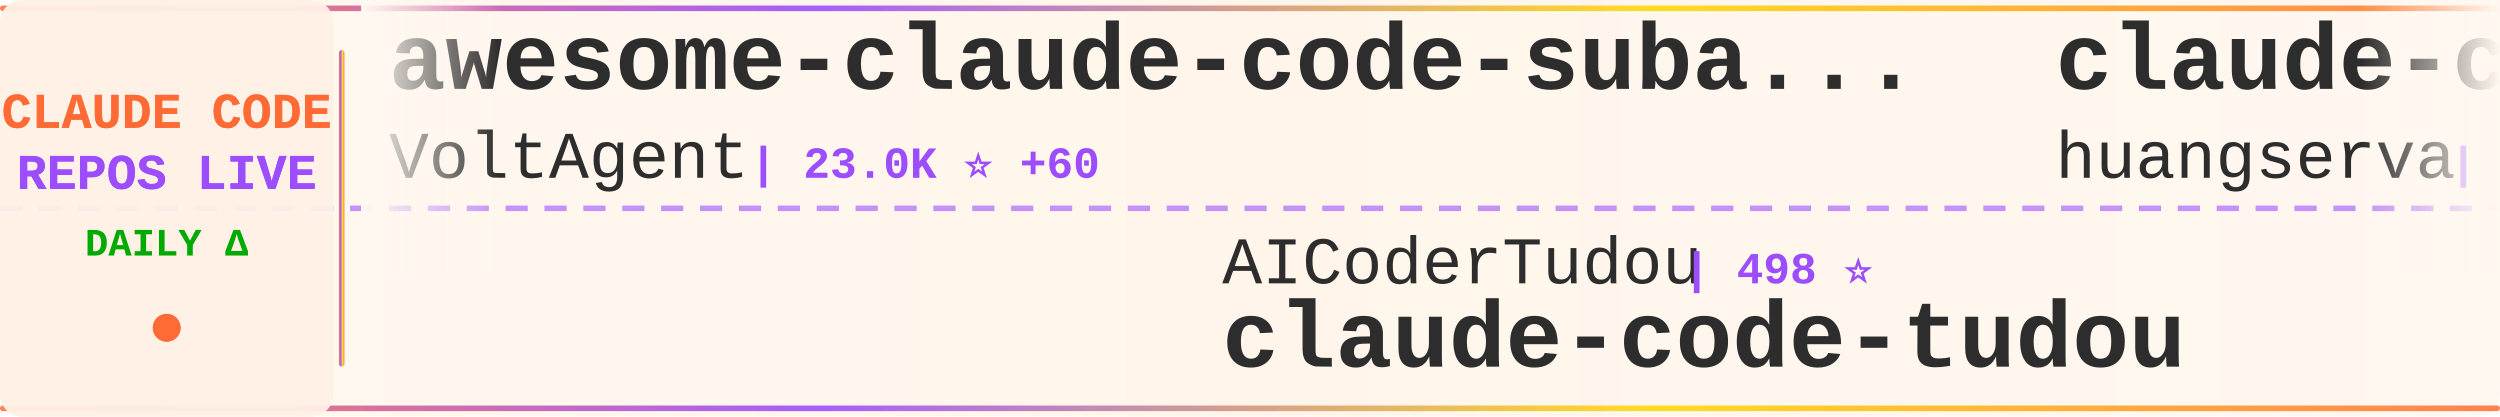
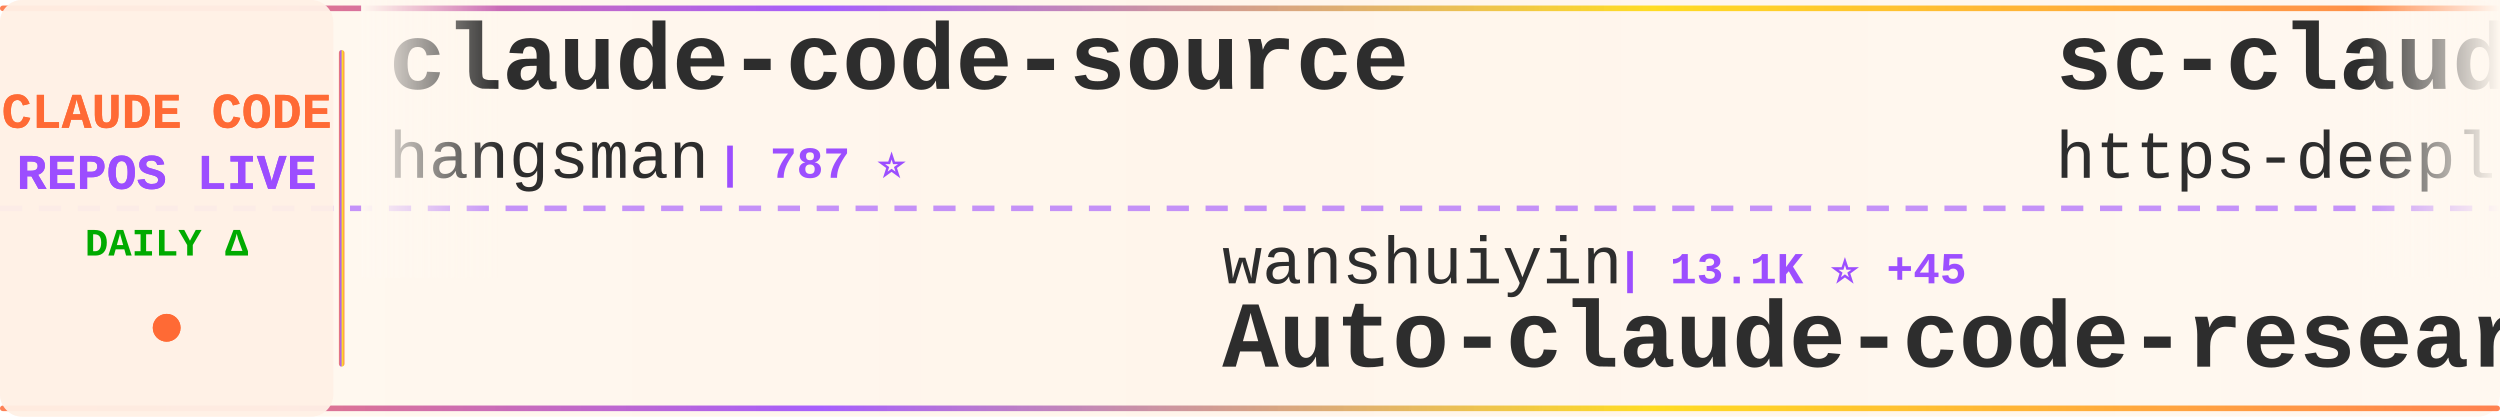
<svg xmlns="http://www.w3.org/2000/svg" width="900" height="150">
  <defs>
    <linearGradient id="tickerBg" x1="0%" y1="0%" x2="100%" y2="0%">
      <stop offset="0%" style="stop-color:#fff8f0;stop-opacity:0.98" />
      <stop offset="50%" style="stop-color:#fff5eb;stop-opacity:1" />
      <stop offset="100%" style="stop-color:#fff8f0;stop-opacity:0.98" />
    </linearGradient>
    <linearGradient id="borderGrad" x1="0%" y1="0%" x2="100%" y2="0%">
      <stop offset="0%" style="stop-color:#FF6B35;stop-opacity:0.85">
        <animate attributeName="stop-opacity" values="0.85;1;0.85" dur="2s" repeatCount="indefinite" />
      </stop>
      <stop offset="33%" style="stop-color:#9C4EFF;stop-opacity:0.9">
        <animate attributeName="stop-opacity" values="0.9;1;0.9" dur="2.2s" repeatCount="indefinite" />
      </stop>
      <stop offset="66%" style="stop-color:#FFD700;stop-opacity:0.85">
        <animate attributeName="stop-opacity" values="0.85;1;0.85" dur="1.8s" repeatCount="indefinite" />
      </stop>
      <stop offset="100%" style="stop-color:#FF6B35;stop-opacity:0.85">
        <animate attributeName="stop-opacity" values="0.85;1;0.85" dur="2s" repeatCount="indefinite" />
      </stop>
    </linearGradient>
    <filter id="textGlow">
      <feGaussianBlur stdDeviation="0.15" result="coloredBlur" />
      <feMerge>
        <feMergeNode in="coloredBlur" />
        <feMergeNode in="SourceGraphic" />
      </feMerge>
    </filter>
    <filter id="metricGlow">
      <feGaussianBlur stdDeviation="0.2" result="coloredBlur" />
      <feMerge>
        <feMergeNode in="coloredBlur" />
        <feMergeNode in="SourceGraphic" />
      </feMerge>
    </filter>
    <linearGradient id="leftFade" x1="0%" y1="0%" x2="100%" y2="0%">
      <stop offset="0%" style="stop-color:#fff8f0;stop-opacity:1" />
      <stop offset="100%" style="stop-color:#fff8f0;stop-opacity:0" />
    </linearGradient>
    <linearGradient id="rightFade" x1="0%" y1="0%" x2="100%" y2="0%">
      <stop offset="0%" style="stop-color:#fff8f0;stop-opacity:0" />
      <stop offset="100%" style="stop-color:#fff8f0;stop-opacity:1" />
    </linearGradient>
  </defs>
  <rect width="900" height="150" fill="url(#tickerBg)" rx="8" />
  <rect x="0" y="2" width="900" height="2" fill="url(#borderGrad)" rx="1" />
  <rect x="0" y="146" width="900" height="2" fill="url(#borderGrad)" rx="1" />
  <line x1="0" y1="75" x2="900" y2="75" stroke="#9C4EFF" stroke-width="2" stroke-dasharray="8 6" opacity="0.6" />
  <rect x="0" y="0" width="120" height="150" fill="#fff0e6" opacity="0.95" rx="8" />
  <text x="60" y="46" font-family="'Courier New', monospace" font-size="18" font-weight="bold" fill="#FF6B35" text-anchor="middle" filter="url(#textGlow)">
    CLAUDE CODE
  </text>
  <text x="60" y="68" font-family="'Courier New', monospace" font-size="18" font-weight="bold" fill="#9C4EFF" text-anchor="middle" filter="url(#textGlow)">
    REPOS LIVE
  </text>
  <text x="60" y="92" font-family="'Courier New', monospace" font-size="14" font-weight="bold" fill="#00aa00" text-anchor="middle">
    DAILY Δ
  </text>
  <circle cx="60" cy="118" r="5" fill="#FF6B35" filter="url(#metricGlow)">
    <animate attributeName="r" values="4;6;4" dur="1.5s" repeatCount="indefinite" />
    <animate attributeName="opacity" values="0.6;1;0.6" dur="1.5s" repeatCount="indefinite" />
  </circle>
  <rect x="122" y="18" width="2" height="114" fill="url(#borderGrad)" rx="1" />
  <clipPath id="tickerClip">
    <rect x="130" y="0" width="770" height="150" />
  </clipPath>
  <g clip-path="url(#tickerClip)">
    <g id="tickerItems">
      <animateTransform attributeName="transform" attributeType="XML" type="translate" from="0 0" to="-3000 0" dur="54s" repeatCount="indefinite" />
      <g transform="translate(0, 0)">
-         <text x="140" y="32" font-family="'Courier New', monospace" font-size="34" font-weight="bold" fill="#2d2d2d">awesome-claude-code-suba...</text>
-         <text x="140" y="64" font-family="'Courier New', monospace" font-size="24" font-weight="normal" fill="#2d2d2d" opacity="1.0">VoltAgent</text>
-         <text x="270" y="64" font-family="'Courier New', monospace" font-size="16" font-weight="bold" fill="#9C4EFF"> | 23.0K ⭐ +60</text>
+         <text x="140" y="32" font-family="'Courier New', monospace" font-size="34" font-weight="bold" fill="#2d2d2d">claude-code-source</text>
+         <text x="140" y="64" font-family="'Courier New', monospace" font-size="24" font-weight="normal" fill="#2d2d2d" opacity="1.0">hangsman</text>
+         <text x="258" y="64" font-family="'Courier New', monospace" font-size="16" font-weight="bold" fill="#9C4EFF"> | 787 ⭐</text>
      </g>
      <g transform="translate(300, 0)">
-         <text x="140" y="102" font-family="'Courier New', monospace" font-size="24" font-weight="normal" fill="#2d2d2d" opacity="1.0">AICoderTudou</text>
-         <text x="306" y="102" font-family="'Courier New', monospace" font-size="16" font-weight="bold" fill="#9C4EFF"> | 498 ⭐</text>
-         <text x="140" y="132" font-family="'Courier New', monospace" font-size="34" font-weight="bold" fill="#2d2d2d">claude-code-tudou</text>
+         <text x="140" y="102" font-family="'Courier New', monospace" font-size="24" font-weight="normal" fill="#2d2d2d" opacity="1.0">wanshuiyin</text>
+         <text x="282" y="102" font-family="'Courier New', monospace" font-size="16" font-weight="bold" fill="#9C4EFF"> | 13.1K ⭐ +45</text>
+         <text x="140" y="132" font-family="'Courier New', monospace" font-size="34" font-weight="bold" fill="#2d2d2d">Auto-claude-code-researc...</text>
      </g>
      <g transform="translate(600, 0)">
-         <text x="140" y="32" font-family="'Courier New', monospace" font-size="34" font-weight="bold" fill="#2d2d2d">claude-code-cli</text>
-         <text x="140" y="64" font-family="'Courier New', monospace" font-size="24" font-weight="normal" fill="#2d2d2d" opacity="1.0">huangserva</text>
-         <text x="282" y="64" font-family="'Courier New', monospace" font-size="16" font-weight="bold" fill="#9C4EFF"> | 616 ⭐</text>
+         <text x="140" y="32" font-family="'Courier New', monospace" font-size="34" font-weight="bold" fill="#2d2d2d">sc-claude-code-files</text>
+         <text x="140" y="64" font-family="'Courier New', monospace" font-size="24" font-weight="normal" fill="#2d2d2d" opacity="1.0">https-deeplearning-ai</text>
+         <text x="414" y="64" font-family="'Courier New', monospace" font-size="16" font-weight="bold" fill="#9C4EFF"> | 533 ⭐</text>
      </g>
      <g transform="translate(900, 0)">
-         <text x="140" y="102" font-family="'Courier New', monospace" font-size="24" font-weight="normal" fill="#2d2d2d" opacity="1.0">andrew-kramer-inno</text>
-         <text x="378" y="102" font-family="'Courier New', monospace" font-size="16" font-weight="bold" fill="#9C4EFF"> | 594 ⭐</text>
-         <text x="140" y="132" font-family="'Courier New', monospace" font-size="34" font-weight="bold" fill="#2d2d2d">claude-code-source-build</text>
+         <text x="140" y="102" font-family="'Courier New', monospace" font-size="24" font-weight="normal" fill="#2d2d2d" opacity="1.0">luyao618</text>
+         <text x="258" y="102" font-family="'Courier New', monospace" font-size="16" font-weight="bold" fill="#9C4EFF"> | 1.6K ⭐ +1</text>
+         <text x="140" y="132" font-family="'Courier New', monospace" font-size="34" font-weight="bold" fill="#2d2d2d">Claude-Code-Source-Study</text>
      </g>
      <g transform="translate(1200, 0)">
-         <text x="140" y="32" font-family="'Courier New', monospace" font-size="34" font-weight="bold" fill="#2d2d2d">claude-code-source</text>
-         <text x="140" y="64" font-family="'Courier New', monospace" font-size="24" font-weight="normal" fill="#2d2d2d" opacity="1.0">AprilNEA</text>
-         <text x="258" y="64" font-family="'Courier New', monospace" font-size="16" font-weight="bold" fill="#9C4EFF"> | 388 ⭐</text>
+         <text x="140" y="32" font-family="'Courier New', monospace" font-size="34" font-weight="bold" fill="#2d2d2d">awesome-claude-code-tool...</text>
+         <text x="140" y="64" font-family="'Courier New', monospace" font-size="24" font-weight="normal" fill="#2d2d2d" opacity="1.0">rohitg00</text>
+         <text x="258" y="64" font-family="'Courier New', monospace" font-size="16" font-weight="bold" fill="#9C4EFF"> | 2.3K ⭐ +4</text>
      </g>
      <g transform="translate(1500, 0)">
-         <text x="140" y="102" font-family="'Courier New', monospace" font-size="24" font-weight="normal" fill="#2d2d2d" opacity="1.0">oboard</text>
-         <text x="234" y="102" font-family="'Courier New', monospace" font-size="16" font-weight="bold" fill="#9C4EFF"> | 3.2K ⭐ +1</text>
-         <text x="140" y="132" font-family="'Courier New', monospace" font-size="34" font-weight="bold" fill="#2d2d2d">claude-code-rev</text>
+         <text x="140" y="102" font-family="'Courier New', monospace" font-size="24" font-weight="normal" fill="#2d2d2d" opacity="1.0">digitalsamba</text>
+         <text x="306" y="102" font-family="'Courier New', monospace" font-size="16" font-weight="bold" fill="#9C4EFF"> | 1.7K ⭐ +10</text>
+         <text x="140" y="132" font-family="'Courier New', monospace" font-size="34" font-weight="bold" fill="#2d2d2d">claude-code-video-toolki...</text>
      </g>
      <g transform="translate(1800, 0)">
-         <text x="140" y="32" font-family="'Courier New', monospace" font-size="34" font-weight="bold" fill="#2d2d2d">arcads-claude-code</text>
-         <text x="140" y="64" font-family="'Courier New', monospace" font-size="24" font-weight="normal" fill="#2d2d2d" opacity="1.0">krusemediallc</text>
-         <text x="318" y="64" font-family="'Courier New', monospace" font-size="16" font-weight="bold" fill="#9C4EFF"> | 981 ⭐ +9</text>
+         <text x="140" y="32" font-family="'Courier New', monospace" font-size="34" font-weight="bold" fill="#2d2d2d">claude-code-from-source</text>
+         <text x="140" y="64" font-family="'Courier New', monospace" font-size="24" font-weight="normal" fill="#2d2d2d" opacity="1.0">alejandrobalderas</text>
+         <text x="366" y="64" font-family="'Courier New', monospace" font-size="16" font-weight="bold" fill="#9C4EFF"> | 2.4K ⭐ +13</text>
      </g>
      <g transform="translate(2100, 0)">
-         <text x="140" y="102" font-family="'Courier New', monospace" font-size="24" font-weight="normal" fill="#2d2d2d" opacity="1.0">digitalsamba</text>
-         <text x="306" y="102" font-family="'Courier New', monospace" font-size="16" font-weight="bold" fill="#9C4EFF"> | 1.7K ⭐ +12</text>
-         <text x="140" y="132" font-family="'Courier New', monospace" font-size="34" font-weight="bold" fill="#2d2d2d">claude-code-video-toolki...</text>
+         <text x="140" y="102" font-family="'Courier New', monospace" font-size="24" font-weight="normal" fill="#2d2d2d" opacity="1.0">JrCx7scC</text>
+         <text x="258" y="102" font-family="'Courier New', monospace" font-size="16" font-weight="bold" fill="#9C4EFF"> | 371 ⭐</text>
+         <text x="140" y="132" font-family="'Courier New', monospace" font-size="34" font-weight="bold" fill="#2d2d2d">claude-code-source</text>
      </g>
      <g transform="translate(2400, 0)">
-         <text x="140" y="32" font-family="'Courier New', monospace" font-size="34" font-weight="bold" fill="#2d2d2d">claude_code_src</text>
-         <text x="140" y="64" font-family="'Courier New', monospace" font-size="24" font-weight="normal" fill="#2d2d2d" opacity="1.0">ponponon</text>
-         <text x="258" y="64" font-family="'Courier New', monospace" font-size="16" font-weight="bold" fill="#9C4EFF"> | 2.3K ⭐ +1</text>
+         <text x="140" y="32" font-family="'Courier New', monospace" font-size="34" font-weight="bold" fill="#2d2d2d">claude-code-prompts</text>
+         <text x="140" y="64" font-family="'Courier New', monospace" font-size="24" font-weight="normal" fill="#2d2d2d" opacity="1.0">repowise-dev</text>
+         <text x="306" y="64" font-family="'Courier New', monospace" font-size="16" font-weight="bold" fill="#9C4EFF"> | 1.1K ⭐ +1</text>
      </g>
      <g transform="translate(2700, 0)">
-         <text x="140" y="102" font-family="'Courier New', monospace" font-size="24" font-weight="normal" fill="#2d2d2d" opacity="1.0">edmund-io</text>
-         <text x="270" y="102" font-family="'Courier New', monospace" font-size="16" font-weight="bold" fill="#9C4EFF"> | 1.5K ⭐ +1</text>
-         <text x="140" y="132" font-family="'Courier New', monospace" font-size="34" font-weight="bold" fill="#2d2d2d">edmunds-claude-code</text>
+         <text x="140" y="102" font-family="'Courier New', monospace" font-size="24" font-weight="normal" fill="#2d2d2d" opacity="1.0">shareAI-lab</text>
+         <text x="294" y="102" font-family="'Courier New', monospace" font-size="16" font-weight="bold" fill="#9C4EFF"> | 70.3K ⭐ +148</text>
+         <text x="140" y="132" font-family="'Courier New', monospace" font-size="34" font-weight="bold" fill="#2d2d2d">learn-claude-code</text>
      </g>
      <g transform="translate(3000, 0)">
-         <text x="140" y="32" font-family="'Courier New', monospace" font-size="34" font-weight="bold" fill="#2d2d2d">awesome-claude-code-suba...</text>
-         <text x="140" y="64" font-family="'Courier New', monospace" font-size="24" font-weight="normal" fill="#2d2d2d" opacity="1.0">VoltAgent</text>
-         <text x="270" y="64" font-family="'Courier New', monospace" font-size="16" font-weight="bold" fill="#9C4EFF"> | 23.0K ⭐ +60</text>
+         <text x="140" y="32" font-family="'Courier New', monospace" font-size="34" font-weight="bold" fill="#2d2d2d">claude-code-source</text>
+         <text x="140" y="64" font-family="'Courier New', monospace" font-size="24" font-weight="normal" fill="#2d2d2d" opacity="1.0">hangsman</text>
+         <text x="258" y="64" font-family="'Courier New', monospace" font-size="16" font-weight="bold" fill="#9C4EFF"> | 787 ⭐</text>
      </g>
      <g transform="translate(3300, 0)">
-         <text x="140" y="102" font-family="'Courier New', monospace" font-size="24" font-weight="normal" fill="#2d2d2d" opacity="1.0">AICoderTudou</text>
-         <text x="306" y="102" font-family="'Courier New', monospace" font-size="16" font-weight="bold" fill="#9C4EFF"> | 498 ⭐</text>
-         <text x="140" y="132" font-family="'Courier New', monospace" font-size="34" font-weight="bold" fill="#2d2d2d">claude-code-tudou</text>
+         <text x="140" y="102" font-family="'Courier New', monospace" font-size="24" font-weight="normal" fill="#2d2d2d" opacity="1.0">wanshuiyin</text>
+         <text x="282" y="102" font-family="'Courier New', monospace" font-size="16" font-weight="bold" fill="#9C4EFF"> | 13.1K ⭐ +45</text>
+         <text x="140" y="132" font-family="'Courier New', monospace" font-size="34" font-weight="bold" fill="#2d2d2d">Auto-claude-code-researc...</text>
      </g>
      <g transform="translate(3600, 0)">
-         <text x="140" y="32" font-family="'Courier New', monospace" font-size="34" font-weight="bold" fill="#2d2d2d">claude-code-cli</text>
-         <text x="140" y="64" font-family="'Courier New', monospace" font-size="24" font-weight="normal" fill="#2d2d2d" opacity="1.0">huangserva</text>
-         <text x="282" y="64" font-family="'Courier New', monospace" font-size="16" font-weight="bold" fill="#9C4EFF"> | 616 ⭐</text>
+         <text x="140" y="32" font-family="'Courier New', monospace" font-size="34" font-weight="bold" fill="#2d2d2d">sc-claude-code-files</text>
+         <text x="140" y="64" font-family="'Courier New', monospace" font-size="24" font-weight="normal" fill="#2d2d2d" opacity="1.0">https-deeplearning-ai</text>
+         <text x="414" y="64" font-family="'Courier New', monospace" font-size="16" font-weight="bold" fill="#9C4EFF"> | 533 ⭐</text>
      </g>
      <g transform="translate(3900, 0)">
-         <text x="140" y="102" font-family="'Courier New', monospace" font-size="24" font-weight="normal" fill="#2d2d2d" opacity="1.0">andrew-kramer-inno</text>
-         <text x="378" y="102" font-family="'Courier New', monospace" font-size="16" font-weight="bold" fill="#9C4EFF"> | 594 ⭐</text>
-         <text x="140" y="132" font-family="'Courier New', monospace" font-size="34" font-weight="bold" fill="#2d2d2d">claude-code-source-build</text>
+         <text x="140" y="102" font-family="'Courier New', monospace" font-size="24" font-weight="normal" fill="#2d2d2d" opacity="1.0">luyao618</text>
+         <text x="258" y="102" font-family="'Courier New', monospace" font-size="16" font-weight="bold" fill="#9C4EFF"> | 1.6K ⭐ +1</text>
+         <text x="140" y="132" font-family="'Courier New', monospace" font-size="34" font-weight="bold" fill="#2d2d2d">Claude-Code-Source-Study</text>
      </g>
    </g>
  </g>
  <rect x="130" y="0" width="50" height="100" fill="url(#leftFade)" />
  <rect x="850" y="0" width="50" height="100" fill="url(#rightFade)" />
</svg>
